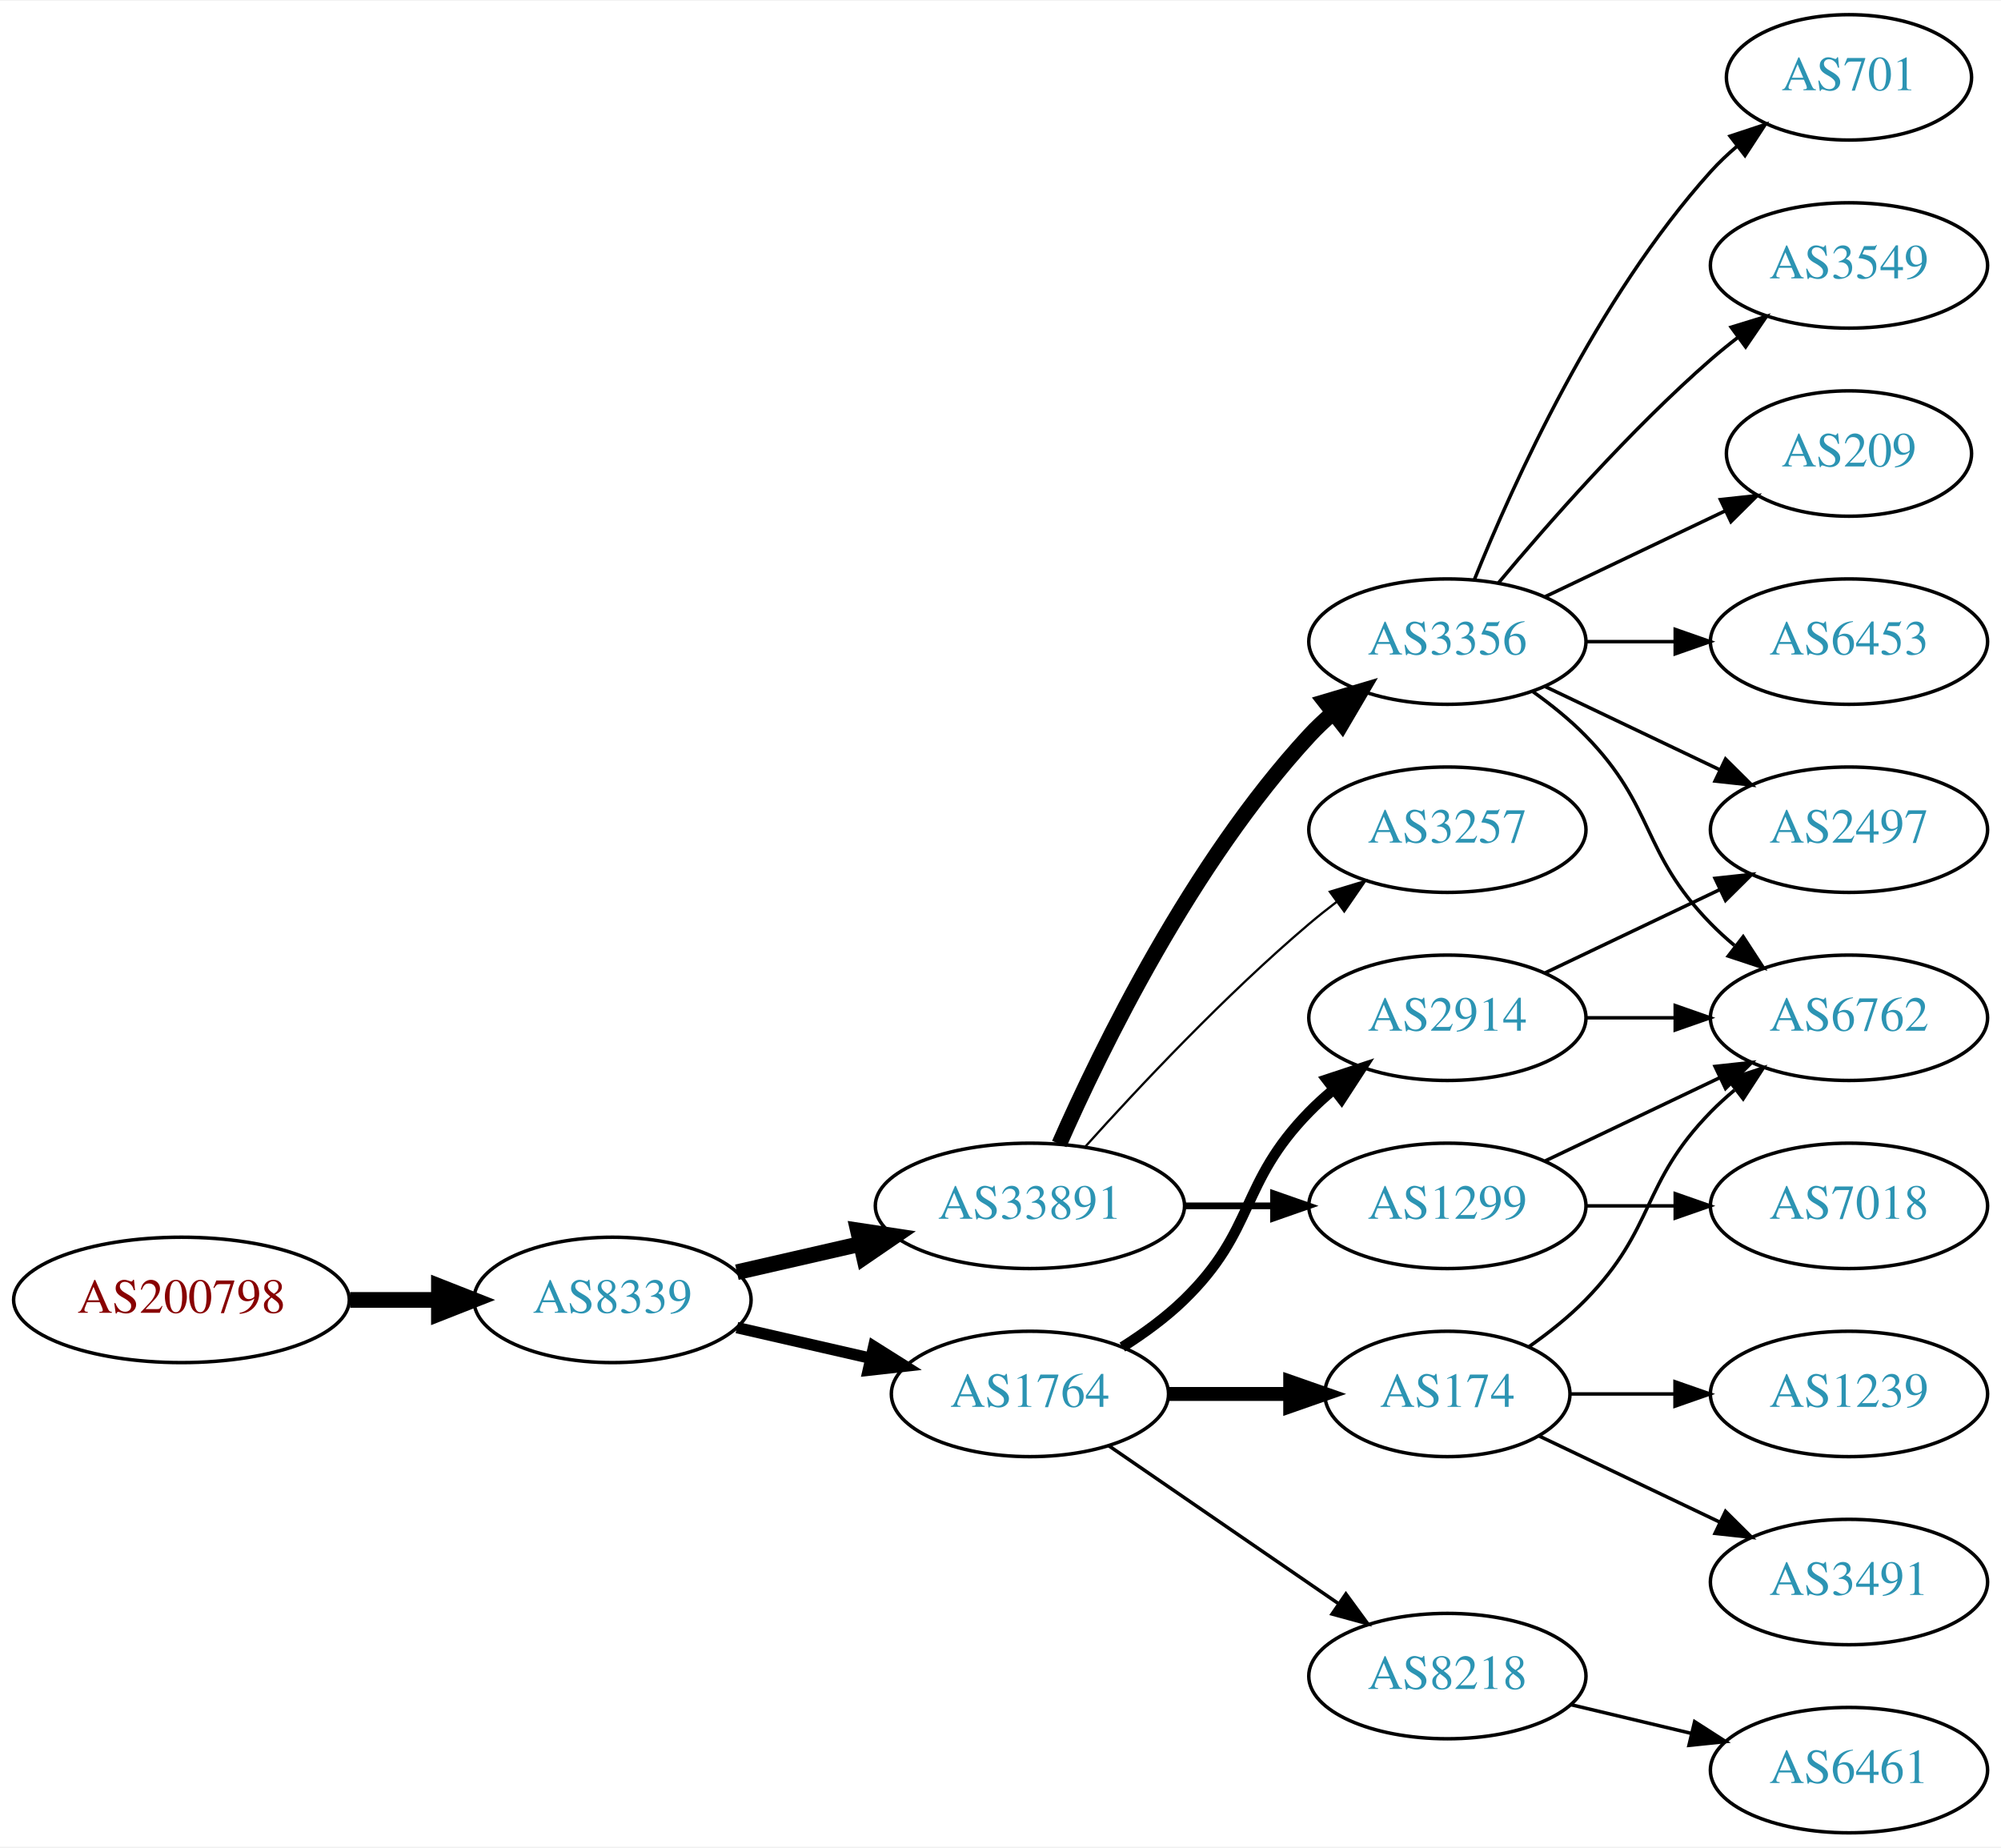
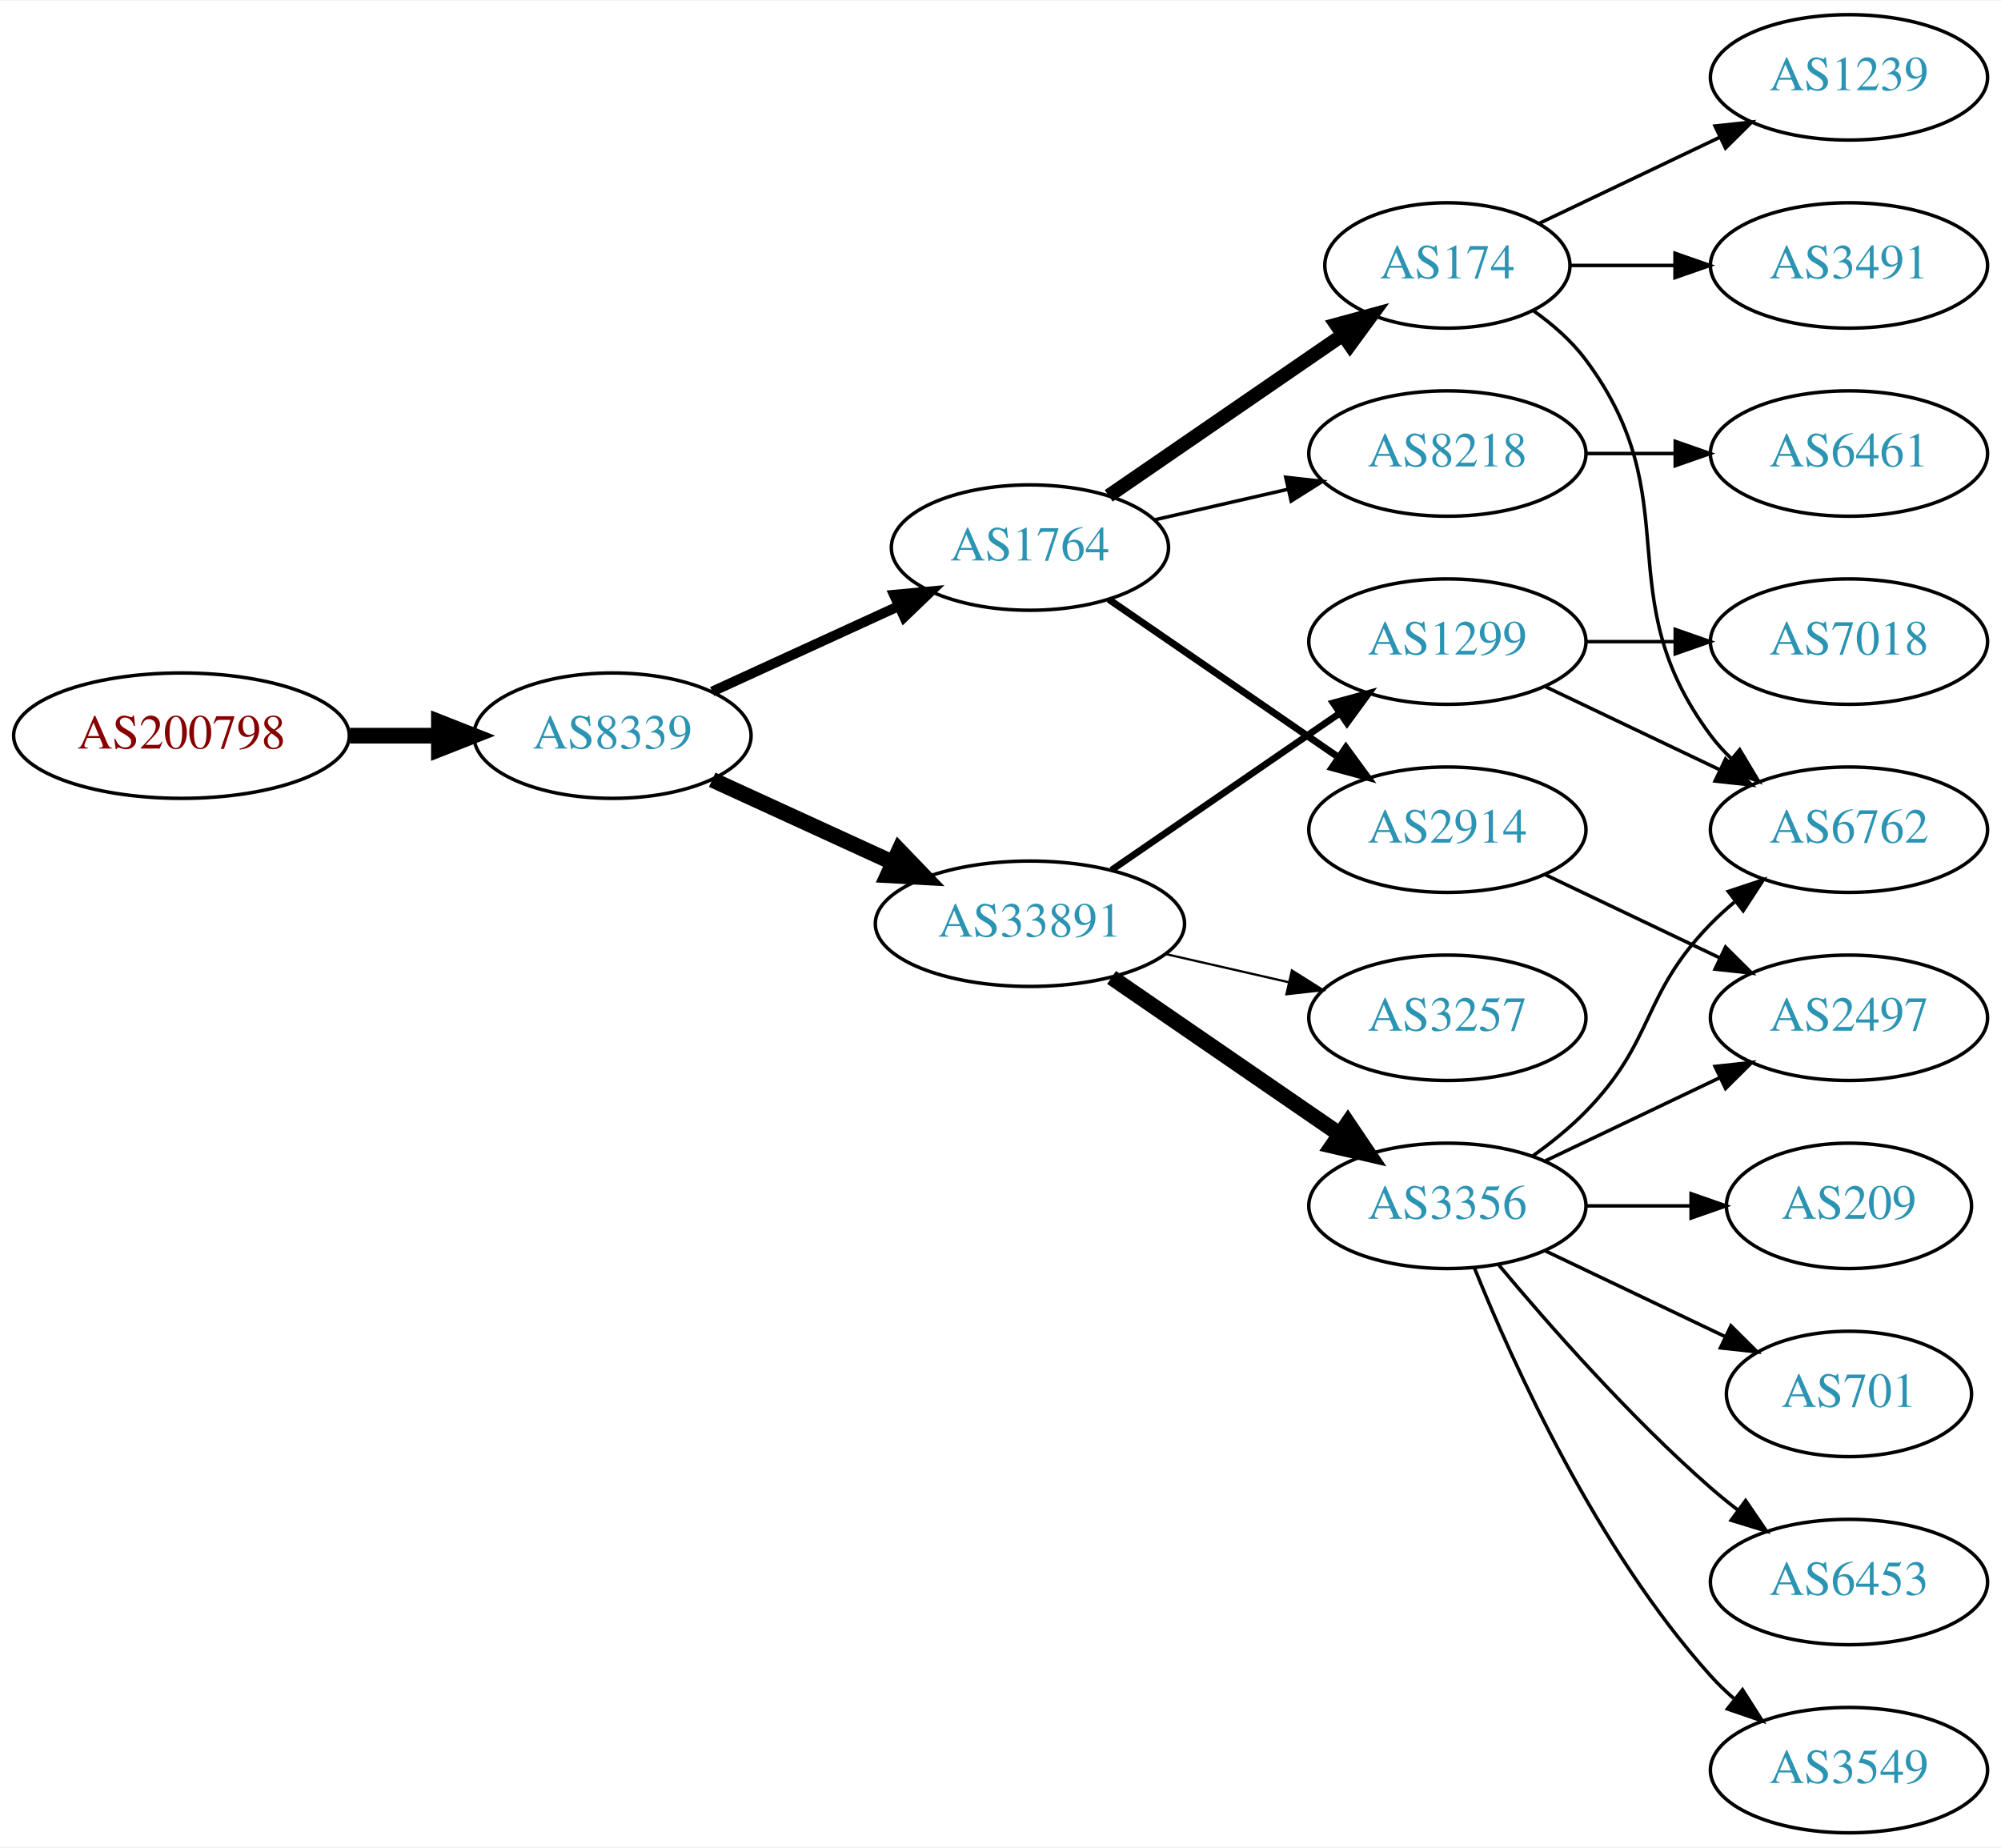
<svg xmlns="http://www.w3.org/2000/svg" xmlns:xlink="http://www.w3.org/1999/xlink" width="574pt" height="530pt" viewBox="0.00 0.00 574.46 530.00">
  <g id="graph0" class="graph" transform="scale(1 1) rotate(0) translate(4 526)">
    <polygon fill="white" stroke="none" points="-4,4 -4,-526 570.463,-526 570.463,4 -4,4" />
    <g id="node1" class="node">
      <g id="a_node1">
        <a xlink:href="/asn/200798" xlink:title="AS200798 ~ NOE-LFWV-AS [AT]">
-           <ellipse fill="#ffffff" stroke="black" cx="48.096" cy="-153" rx="48.192" ry="18" />
-           <text text-anchor="middle" x="48.096" y="-149.3" font-family="Times,serif" font-size="14.00" fill="#880000">AS200798</text>
+           <ellipse fill="#ffffff" stroke="black" cx="48.096" cy="-315" rx="48.192" ry="18" />
+           <text text-anchor="middle" x="48.096" y="-311.3" font-family="Times,serif" font-size="14.00" fill="#880000">AS200798</text>
        </a>
      </g>
    </g>
    <g id="node2" class="node">
      <g id="a_node2">
        <a xlink:href="/asn/8339" xlink:title="AS8339 ~ kabelplus GmbH [AT]">
-           <ellipse fill="#ffffff" stroke="black" cx="171.838" cy="-153" rx="39.794" ry="18" />
-           <text text-anchor="middle" x="171.838" y="-149.3" font-family="Times,serif" font-size="14.00" fill="#2c94b3">AS8339</text>
+           <ellipse fill="#ffffff" stroke="black" cx="171.838" cy="-315" rx="39.794" ry="18" />
+           <text text-anchor="middle" x="171.838" y="-311.3" font-family="Times,serif" font-size="14.00" fill="#2c94b3">AS8339</text>
        </a>
      </g>
    </g>
    <g id="edge1" class="edge">
-       <path fill="none" stroke="black" stroke-width="4.5" d="M96.513,-153C104.867,-153 113.577,-153 121.969,-153" />
-       <polygon fill="black" stroke="black" stroke-width="4.5" points="122.004,-156.938 132.004,-153 122.004,-149.063 122.004,-156.938" />
+       <path fill="none" stroke="black" stroke-width="4.5" d="M96.513,-315C104.867,-315 113.577,-315 121.969,-315" />
+       <polygon fill="black" stroke="black" stroke-width="4.5" points="122.004,-318.938 132.004,-315 122.004,-311.063 122.004,-318.938" />
    </g>
    <g id="node3" class="node">
      <g id="a_node3">
-         <a xlink:href="/asn/33891" xlink:title="AS33891 ~ CORE-BACKBONE GMBH GLOBAL NETWORK [DE]">
-           <ellipse fill="#ffffff" stroke="black" cx="291.681" cy="-180" rx="44.393" ry="18" />
-           <text text-anchor="middle" x="291.681" y="-176.3" font-family="Times,serif" font-size="14.00" fill="#2c94b3">AS33891</text>
+         <a xlink:href="/asn/1764" xlink:title="AS1764 ~ NEXTLAYER-AS [AT]">
+           <ellipse fill="#ffffff" stroke="black" cx="291.681" cy="-369" rx="39.794" ry="18" />
+           <text text-anchor="middle" x="291.681" y="-365.3" font-family="Times,serif" font-size="14.00" fill="#2c94b3">AS1764</text>
        </a>
      </g>
    </g>
    <g id="edge2" class="edge">
-       <path fill="none" stroke="black" stroke-width="4.5" d="M207.557,-160.955C218.696,-163.507 231.231,-166.379 243.124,-169.104" />
-       <polygon fill="black" stroke="black" stroke-width="4.5" points="242.291,-172.953 252.918,-171.348 244.05,-165.276 242.291,-172.953" />
+       <path fill="none" stroke="black" stroke-width="2.864" d="M200.467,-327.661C216.424,-334.973 236.694,-344.261 253.977,-352.181" />
+       <polygon fill="black" stroke="black" stroke-width="2.864" points="252.676,-355.435 263.225,-356.419 255.592,-349.071 252.676,-355.435" />
    </g>
    <g id="node4" class="node">
      <g id="a_node4">
-         <a xlink:href="/asn/1764" xlink:title="AS1764 ~ NEXTLAYER-AS [AT]">
-           <ellipse fill="#ffffff" stroke="black" cx="291.681" cy="-126" rx="39.794" ry="18" />
-           <text text-anchor="middle" x="291.681" y="-122.3" font-family="Times,serif" font-size="14.00" fill="#2c94b3">AS1764</text>
+         <a xlink:href="/asn/33891" xlink:title="AS33891 ~ CORE-BACKBONE GMBH GLOBAL NETWORK [DE]">
+           <ellipse fill="#ffffff" stroke="black" cx="291.681" cy="-261" rx="44.393" ry="18" />
+           <text text-anchor="middle" x="291.681" y="-257.3" font-family="Times,serif" font-size="14.00" fill="#2c94b3">AS33891</text>
        </a>
      </g>
    </g>
    <g id="edge3" class="edge">
-       <path fill="none" stroke="black" stroke-width="3.273" d="M207.557,-145.045C219.557,-142.296 233.178,-139.175 245.871,-136.267" />
-       <polygon fill="black" stroke="black" stroke-width="3.273" points="246.836,-139.636 255.802,-133.991 245.273,-132.813 246.836,-139.636" />
+       <path fill="none" stroke="black" stroke-width="4.5" d="M200.467,-302.339C215.965,-295.238 235.531,-286.272 252.478,-278.506" />
+       <polygon fill="black" stroke="black" stroke-width="4.5" points="254.13,-282.08 261.58,-274.335 250.849,-274.921 254.13,-282.08" />
    </g>
    <g id="node5" class="node">
      <g id="a_node5">
-         <a xlink:href="/asn/3356" xlink:title="AS3356 ~ Level 3 Parent, LLC [US]">
-           <ellipse fill="#ffffff" stroke="black" cx="411.523" cy="-342" rx="39.794" ry="18" />
-           <text text-anchor="middle" x="411.523" y="-338.3" font-family="Times,serif" font-size="14.00" fill="#2c94b3">AS3356</text>
+         <a xlink:href="/asn/2914" xlink:title="AS2914 ~ NTT America, Inc. [US]">
+           <ellipse fill="#ffffff" stroke="black" cx="411.523" cy="-288" rx="39.794" ry="18" />
+           <text text-anchor="middle" x="411.523" y="-284.3" font-family="Times,serif" font-size="14.00" fill="#2c94b3">AS2914</text>
        </a>
      </g>
    </g>
    <g id="edge4" class="edge">
-       <path fill="none" stroke="black" stroke-width="4.5" d="M300.096,-197.761C312.165,-225.183 338.136,-278.473 371.877,-315 373.907,-317.198 376.146,-319.319 378.492,-321.34" />
-       <polygon fill="black" stroke="black" stroke-width="4.5" points="376.435,-324.73 386.736,-327.794 381.289,-318.529 376.435,-324.73" />
+       <path fill="none" stroke="black" stroke-width="2" d="M314.295,-354.143C332.783,-341.435 359.597,-323.005 380.227,-308.825" />
+       <polygon fill="black" stroke="black" stroke-width="2" points="382.388,-311.586 388.647,-303.037 378.423,-305.817 382.388,-311.586" />
    </g>
    <g id="node6" class="node">
      <g id="a_node6">
-         <a xlink:href="/asn/1299" xlink:title="AS1299 ~ Telia Carrier [EU]">
-           <ellipse fill="#ffffff" stroke="black" cx="411.523" cy="-180" rx="39.794" ry="18" />
-           <text text-anchor="middle" x="411.523" y="-176.3" font-family="Times,serif" font-size="14.00" fill="#2c94b3">AS1299</text>
+         <a xlink:href="/asn/174" xlink:title="AS174 ~ Cogent Communications [US]">
+           <ellipse fill="#ffffff" stroke="black" cx="411.523" cy="-450" rx="35.194" ry="18" />
+           <text text-anchor="middle" x="411.523" y="-446.3" font-family="Times,serif" font-size="14.00" fill="#2c94b3">AS174</text>
        </a>
      </g>
    </g>
    <g id="edge5" class="edge">
-       <path fill="none" stroke="black" stroke-width="1.929" d="M335.892,-180C344.204,-180 352.967,-180 361.449,-180" />
-       <polygon fill="black" stroke="black" stroke-width="1.929" points="361.608,-183.5 371.608,-180 361.608,-176.5 361.608,-183.5" />
+       <path fill="none" stroke="black" stroke-width="4" d="M314.295,-383.857C333.132,-396.805 360.612,-415.693 381.388,-429.973" />
+       <polygon fill="black" stroke="black" stroke-width="4" points="379.613,-433.001 389.836,-435.781 383.578,-427.232 379.613,-433.001" />
    </g>
    <g id="node7" class="node">
      <g id="a_node7">
-         <a xlink:href="/asn/3257" xlink:title="AS3257 ~ GTT [DE]">
-           <ellipse fill="#ffffff" stroke="black" cx="411.523" cy="-288" rx="39.794" ry="18" />
-           <text text-anchor="middle" x="411.523" y="-284.3" font-family="Times,serif" font-size="14.00" fill="#2c94b3">AS3257</text>
+         <a xlink:href="/asn/8218" xlink:title="AS8218 ~ legacy Neotelecoms [FR]">
+           <ellipse fill="#ffffff" stroke="black" cx="411.523" cy="-396" rx="39.794" ry="18" />
+           <text text-anchor="middle" x="411.523" y="-392.3" font-family="Times,serif" font-size="14.00" fill="#2c94b3">AS8218</text>
        </a>
      </g>
    </g>
    <g id="edge6" class="edge">
-       <path fill="none" stroke="black" stroke-width="0.643" d="M307.613,-197.044C322.939,-214.097 347.875,-240.65 371.877,-261 374.374,-263.117 377.034,-265.232 379.746,-267.293" />
-       <polygon fill="black" stroke="black" stroke-width="0.643" points="377.782,-270.194 387.922,-273.266 381.912,-264.541 377.782,-270.194" />
+       <path fill="none" stroke="black" d="M327.4,-376.955C339.4,-379.704 353.021,-382.825 365.713,-385.733" />
+       <polygon fill="black" stroke="black" points="365.116,-389.187 375.645,-388.009 366.679,-382.364 365.116,-389.187" />
    </g>
    <g id="node8" class="node">
      <g id="a_node8">
-         <a xlink:href="/asn/174" xlink:title="AS174 ~ Cogent Communications [US]">
-           <ellipse fill="#ffffff" stroke="black" cx="411.523" cy="-126" rx="35.194" ry="18" />
-           <text text-anchor="middle" x="411.523" y="-122.3" font-family="Times,serif" font-size="14.00" fill="#2c94b3">AS174</text>
+         <a xlink:href="/asn/3257" xlink:title="AS3257 ~ GTT [DE]">
+           <ellipse fill="#ffffff" stroke="black" cx="411.523" cy="-234" rx="39.794" ry="18" />
+           <text text-anchor="middle" x="411.523" y="-230.3" font-family="Times,serif" font-size="14.00" fill="#2c94b3">AS3257</text>
        </a>
      </g>
    </g>
    <g id="edge7" class="edge">
-       <path fill="none" stroke="black" stroke-width="4" d="M331.593,-126C342.68,-126 354.839,-126 366.222,-126" />
-       <polygon fill="black" stroke="black" stroke-width="4" points="366.404,-129.5 376.404,-126 366.403,-122.5 366.404,-129.5" />
+       <path fill="none" stroke="black" stroke-width="0.643" d="M330.615,-252.308C341.856,-249.733 354.269,-246.889 365.892,-244.226" />
+       <polygon fill="black" stroke="black" stroke-width="0.643" points="366.888,-247.588 375.853,-241.943 365.324,-240.765 366.888,-247.588" />
    </g>
    <g id="node9" class="node">
      <g id="a_node9">
-         <a xlink:href="/asn/2914" xlink:title="AS2914 ~ NTT America, Inc. [US]">
-           <ellipse fill="#ffffff" stroke="black" cx="411.523" cy="-234" rx="39.794" ry="18" />
-           <text text-anchor="middle" x="411.523" y="-230.3" font-family="Times,serif" font-size="14.00" fill="#2c94b3">AS2914</text>
+         <a xlink:href="/asn/1299" xlink:title="AS1299 ~ Telia Carrier [EU]">
+           <ellipse fill="#ffffff" stroke="black" cx="411.523" cy="-342" rx="39.794" ry="18" />
+           <text text-anchor="middle" x="411.523" y="-338.3" font-family="Times,serif" font-size="14.00" fill="#2c94b3">AS1299</text>
        </a>
      </g>
    </g>
    <g id="edge8" class="edge">
-       <path fill="none" stroke="black" stroke-width="3" d="M318.21,-139.462C324.372,-143.362 330.674,-147.948 335.877,-153 356.57,-173.094 351.704,-186.383 371.877,-207 373.969,-209.139 376.253,-211.218 378.63,-213.21" />
-       <polygon fill="black" stroke="black" stroke-width="3" points="376.873,-216.275 386.929,-219.611 381.148,-210.732 376.873,-216.275" />
+       <path fill="none" stroke="black" stroke-width="1.929" d="M315.123,-276.426C333.704,-289.198 360.265,-307.455 380.645,-321.463" />
+       <polygon fill="black" stroke="black" stroke-width="1.929" points="378.736,-324.398 388.959,-327.178 382.701,-318.629 378.736,-324.398" />
    </g>
    <g id="node10" class="node">
      <g id="a_node10">
-         <a xlink:href="/asn/8218" xlink:title="AS8218 ~ legacy Neotelecoms [FR]">
-           <ellipse fill="#ffffff" stroke="black" cx="411.523" cy="-45" rx="39.794" ry="18" />
-           <text text-anchor="middle" x="411.523" y="-41.3" font-family="Times,serif" font-size="14.00" fill="#2c94b3">AS8218</text>
+         <a xlink:href="/asn/3356" xlink:title="AS3356 ~ Level 3 Parent, LLC [US]">
+           <ellipse fill="#ffffff" stroke="black" cx="411.523" cy="-180" rx="39.794" ry="18" />
+           <text text-anchor="middle" x="411.523" y="-176.3" font-family="Times,serif" font-size="14.00" fill="#2c94b3">AS3356</text>
        </a>
      </g>
    </g>
    <g id="edge9" class="edge">
-       <path fill="none" stroke="black" d="M314.295,-111.143C332.783,-98.435 359.597,-80.004 380.227,-65.825" />
-       <polygon fill="black" stroke="black" points="382.388,-68.586 388.647,-60.037 378.423,-62.817 382.388,-68.586" />
+       <path fill="none" stroke="black" stroke-width="4.5" d="M315.123,-245.574C333.704,-232.802 360.265,-214.545 380.645,-200.537" />
+       <polygon fill="black" stroke="black" stroke-width="4.5" points="382.949,-203.731 388.959,-194.822 378.488,-197.242 382.949,-203.731" />
+     </g>
+     <g id="node13" class="node">
+       <g id="a_node13">
+         <a xlink:href="/asn/2497" xlink:title="AS2497 ~ Internet Initiative Japan Inc. [JP]">
+           <ellipse fill="#ffffff" stroke="black" cx="526.816" cy="-234" rx="39.794" ry="18" />
+           <text text-anchor="middle" x="526.816" y="-230.3" font-family="Times,serif" font-size="14.00" fill="#2c94b3">AS2497</text>
+         </a>
+       </g>
+     </g>
+     <g id="edge12" class="edge">
+       <path fill="none" stroke="black" d="M439.66,-275.066C454.654,-267.919 473.475,-258.948 489.698,-251.215" />
+       <polygon fill="black" stroke="black" points="491.38,-254.291 498.901,-246.829 488.368,-247.972 491.38,-254.291" />
    </g>
    <g id="node12" class="node">
      <g id="a_node12">
        <a xlink:href="/asn/6762" xlink:title="AS6762 ~ TELECOM ITALIA SPARKLE S.p.A. [IT]">
-           <ellipse fill="#ffffff" stroke="black" cx="526.816" cy="-234" rx="39.794" ry="18" />
-           <text text-anchor="middle" x="526.816" y="-230.3" font-family="Times,serif" font-size="14.00" fill="#2c94b3">AS6762</text>
-         </a>
-       </g>
-     </g>
-     <g id="edge17" class="edge">
-       <path fill="none" stroke="black" d="M436.117,-327.611C441.373,-323.852 446.705,-319.563 451.17,-315 471.342,-294.383 466.997,-281.617 487.17,-261 489.262,-258.861 491.546,-256.782 493.922,-254.79" />
-       <polygon fill="black" stroke="black" points="496.441,-257.268 502.222,-248.389 492.166,-251.725 496.441,-257.268" />
+           <ellipse fill="#ffffff" stroke="black" cx="526.816" cy="-288" rx="39.794" ry="18" />
+           <text text-anchor="middle" x="526.816" y="-284.3" font-family="Times,serif" font-size="14.00" fill="#2c94b3">AS6762</text>
+         </a>
+       </g>
+     </g>
+     <g id="edge15" class="edge">
+       <path fill="none" stroke="black" d="M436.249,-436.989C441.746,-433.081 447.154,-428.378 451.17,-423 481.441,-382.458 456.898,-355.542 487.17,-315 488.914,-312.664 490.921,-310.455 493.085,-308.383" />
+       <polygon fill="black" stroke="black" points="495.444,-310.973 500.885,-301.882 490.963,-305.595 495.444,-310.973" />
    </g>
    <g id="node14" class="node">
      <g id="a_node14">
-         <a xlink:href="/asn/2497" xlink:title="AS2497 ~ Internet Initiative Japan Inc. [JP]">
-           <ellipse fill="#ffffff" stroke="black" cx="526.816" cy="-288" rx="39.794" ry="18" />
-           <text text-anchor="middle" x="526.816" y="-284.3" font-family="Times,serif" font-size="14.00" fill="#2c94b3">AS2497</text>
-         </a>
-       </g>
-     </g>
-     <g id="edge18" class="edge">
+         <a xlink:href="/asn/1239" xlink:title="AS1239 ~ Sprint [US]">
+           <ellipse fill="#ffffff" stroke="black" cx="526.816" cy="-504" rx="39.794" ry="18" />
+           <text text-anchor="middle" x="526.816" y="-500.3" font-family="Times,serif" font-size="14.00" fill="#2c94b3">AS1239</text>
+         </a>
+       </g>
+     </g>
+     <g id="edge13" class="edge">
+       <path fill="none" stroke="black" d="M437.948,-462.119C453.251,-469.413 472.974,-478.814 489.856,-486.86" />
+       <polygon fill="black" stroke="black" points="488.363,-490.026 498.896,-491.169 491.375,-483.707 488.363,-490.026" />
+     </g>
+     <g id="node15" class="node">
+       <g id="a_node15">
+         <a xlink:href="/asn/3491" xlink:title="AS3491 ~ PCCW Global, Inc. [US]">
+           <ellipse fill="#ffffff" stroke="black" cx="526.816" cy="-450" rx="39.794" ry="18" />
+           <text text-anchor="middle" x="526.816" y="-446.3" font-family="Times,serif" font-size="14.00" fill="#2c94b3">AS3491</text>
+         </a>
+       </g>
+     </g>
+     <g id="edge14" class="edge">
+       <path fill="none" stroke="black" d="M446.822,-450C456.199,-450 466.55,-450 476.584,-450" />
+       <polygon fill="black" stroke="black" points="476.873,-453.5 486.873,-450 476.873,-446.5 476.873,-453.5" />
+     </g>
+     <g id="node20" class="node">
+       <g id="a_node20">
+         <a xlink:href="/asn/6461" xlink:title="AS6461 ~ Zayo Bandwidth [US]">
+           <ellipse fill="#ffffff" stroke="black" cx="526.816" cy="-396" rx="39.794" ry="18" />
+           <text text-anchor="middle" x="526.816" y="-392.3" font-family="Times,serif" font-size="14.00" fill="#2c94b3">AS6461</text>
+         </a>
+       </g>
+     </g>
+     <g id="edge22" class="edge">
+       <path fill="none" stroke="black" d="M451.195,-396C459.398,-396 468.162,-396 476.694,-396" />
+       <polygon fill="black" stroke="black" points="476.934,-399.5 486.934,-396 476.933,-392.5 476.934,-399.5" />
+     </g>
+     <g id="node11" class="node">
+       <g id="a_node11">
+         <a xlink:href="/asn/7018" xlink:title="AS7018 ~ AT&amp;T Services, Inc. [US]">
+           <ellipse fill="#ffffff" stroke="black" cx="526.816" cy="-342" rx="39.794" ry="18" />
+           <text text-anchor="middle" x="526.816" y="-338.3" font-family="Times,serif" font-size="14.00" fill="#2c94b3">AS7018</text>
+         </a>
+       </g>
+     </g>
+     <g id="edge10" class="edge">
+       <path fill="none" stroke="black" d="M451.195,-342C459.398,-342 468.162,-342 476.694,-342" />
+       <polygon fill="black" stroke="black" points="476.934,-345.5 486.934,-342 476.933,-338.5 476.934,-345.5" />
+     </g>
+     <g id="edge11" class="edge">
      <path fill="none" stroke="black" d="M439.66,-329.066C454.654,-321.919 473.475,-312.948 489.698,-305.215" />
      <polygon fill="black" stroke="black" points="491.38,-308.291 498.901,-300.829 488.368,-301.972 491.38,-308.291" />
    </g>
-     <g id="node15" class="node">
-       <g id="a_node15">
-         <a xlink:href="/asn/209" xlink:title="AS209 ~ CenturyLink Communications, LLC [US]">
-           <ellipse fill="#ffffff" stroke="black" cx="526.816" cy="-396" rx="35.194" ry="18" />
-           <text text-anchor="middle" x="526.816" y="-392.3" font-family="Times,serif" font-size="14.00" fill="#2c94b3">AS209</text>
-         </a>
-       </g>
-     </g>
-     <g id="edge15" class="edge">
-       <path fill="none" stroke="black" d="M439.66,-354.934C455.091,-362.29 474.577,-371.577 491.112,-379.459" />
-       <polygon fill="black" stroke="black" points="489.921,-382.768 500.454,-383.911 492.933,-376.449 489.921,-382.768" />
+     <g id="edge21" class="edge">
+       <path fill="none" stroke="black" d="M436.117,-194.389C441.373,-198.148 446.705,-202.437 451.17,-207 471.342,-227.617 466.997,-240.383 487.17,-261 489.262,-263.139 491.546,-265.218 493.922,-267.21" />
+       <polygon fill="black" stroke="black" points="492.166,-270.275 502.222,-273.611 496.441,-264.732 492.166,-270.275" />
+     </g>
+     <g id="edge19" class="edge">
+       <path fill="none" stroke="black" d="M439.66,-192.934C454.654,-200.081 473.475,-209.052 489.698,-216.785" />
+       <polygon fill="black" stroke="black" points="488.368,-220.028 498.901,-221.171 491.38,-213.709 488.368,-220.028" />
    </g>
    <g id="node16" class="node">
      <g id="a_node16">
-         <a xlink:href="/asn/6453" xlink:title="AS6453 ~ TATA COMMUNICATIONS (AMERICA) INC [US]">
-           <ellipse fill="#ffffff" stroke="black" cx="526.816" cy="-342" rx="39.794" ry="18" />
-           <text text-anchor="middle" x="526.816" y="-338.3" font-family="Times,serif" font-size="14.00" fill="#2c94b3">AS6453</text>
+         <a xlink:href="/asn/209" xlink:title="AS209 ~ CenturyLink Communications, LLC [US]">
+           <ellipse fill="#ffffff" stroke="black" cx="526.816" cy="-180" rx="35.194" ry="18" />
+           <text text-anchor="middle" x="526.816" y="-176.3" font-family="Times,serif" font-size="14.00" fill="#2c94b3">AS209</text>
        </a>
      </g>
    </g>
    <g id="edge16" class="edge">
-       <path fill="none" stroke="black" d="M451.195,-342C459.398,-342 468.162,-342 476.694,-342" />
-       <polygon fill="black" stroke="black" points="476.934,-345.5 486.934,-342 476.933,-338.5 476.934,-345.5" />
+       <path fill="none" stroke="black" d="M451.195,-180C460.901,-180 471.391,-180 481.354,-180" />
+       <polygon fill="black" stroke="black" points="481.491,-183.5 491.491,-180 481.49,-176.5 481.491,-183.5" />
    </g>
    <g id="node17" class="node">
      <g id="a_node17">
        <a xlink:href="/asn/701" xlink:title="AS701 ~ UUNET [US]">
-           <ellipse fill="#ffffff" stroke="black" cx="526.816" cy="-504" rx="35.194" ry="18" />
-           <text text-anchor="middle" x="526.816" y="-500.3" font-family="Times,serif" font-size="14.00" fill="#2c94b3">AS701</text>
-         </a>
-       </g>
-     </g>
-     <g id="edge19" class="edge">
-       <path fill="none" stroke="black" d="M419.271,-359.787C430.322,-387.243 454.375,-440.578 487.17,-477 489.485,-479.572 492.09,-482.03 494.826,-484.343" />
-       <polygon fill="black" stroke="black" points="492.691,-487.117 502.749,-490.448 496.964,-481.572 492.691,-487.117" />
+           <ellipse fill="#ffffff" stroke="black" cx="526.816" cy="-126" rx="35.194" ry="18" />
+           <text text-anchor="middle" x="526.816" y="-122.3" font-family="Times,serif" font-size="14.00" fill="#2c94b3">AS701</text>
+         </a>
+       </g>
+     </g>
+     <g id="edge17" class="edge">
+       <path fill="none" stroke="black" d="M439.66,-167.066C455.091,-159.71 474.577,-150.423 491.112,-142.541" />
+       <polygon fill="black" stroke="black" points="492.933,-145.551 500.454,-138.089 489.921,-139.232 492.933,-145.551" />
    </g>
    <g id="node18" class="node">
      <g id="a_node18">
-         <a xlink:href="/asn/3549" xlink:title="AS3549 ~ Level 3 Parent, LLC [US]">
-           <ellipse fill="#ffffff" stroke="black" cx="526.816" cy="-450" rx="39.794" ry="18" />
-           <text text-anchor="middle" x="526.816" y="-446.3" font-family="Times,serif" font-size="14.00" fill="#2c94b3">AS3549</text>
-         </a>
-       </g>
-     </g>
-     <g id="edge20" class="edge">
-       <path fill="none" stroke="black" d="M426.153,-358.817C440.436,-375.929 463.982,-402.745 487.17,-423 489.635,-425.154 492.274,-427.294 494.971,-429.372" />
-       <polygon fill="black" stroke="black" points="492.996,-432.264 503.125,-435.37 497.144,-426.625 492.996,-432.264" />
-     </g>
-     <g id="edge22" class="edge">
-       <path fill="none" stroke="black" d="M439.66,-192.934C454.654,-200.081 473.475,-209.052 489.698,-216.785" />
-       <polygon fill="black" stroke="black" points="488.368,-220.028 498.901,-221.171 491.38,-213.709 488.368,-220.028" />
+         <a xlink:href="/asn/6453" xlink:title="AS6453 ~ TATA COMMUNICATIONS (AMERICA) INC [US]">
+           <ellipse fill="#ffffff" stroke="black" cx="526.816" cy="-72" rx="39.794" ry="18" />
+           <text text-anchor="middle" x="526.816" y="-68.3" font-family="Times,serif" font-size="14.00" fill="#2c94b3">AS6453</text>
+         </a>
+       </g>
+     </g>
+     <g id="edge18" class="edge">
+       <path fill="none" stroke="black" d="M426.153,-163.183C440.436,-146.071 463.982,-119.255 487.17,-99 489.635,-96.846 492.274,-94.706 494.971,-92.628" />
+       <polygon fill="black" stroke="black" points="497.144,-95.375 503.125,-86.63 492.996,-89.736 497.144,-95.375" />
    </g>
    <g id="node19" class="node">
      <g id="a_node19">
-         <a xlink:href="/asn/7018" xlink:title="AS7018 ~ AT&amp;T Services, Inc. [US]">
-           <ellipse fill="#ffffff" stroke="black" cx="526.816" cy="-180" rx="39.794" ry="18" />
-           <text text-anchor="middle" x="526.816" y="-176.3" font-family="Times,serif" font-size="14.00" fill="#2c94b3">AS7018</text>
-         </a>
-       </g>
-     </g>
-     <g id="edge21" class="edge">
-       <path fill="none" stroke="black" d="M451.195,-180C459.398,-180 468.162,-180 476.694,-180" />
-       <polygon fill="black" stroke="black" points="476.934,-183.5 486.934,-180 476.933,-176.5 476.934,-183.5" />
-     </g>
-     <g id="node11" class="node">
-       <g id="a_node11">
-         <a xlink:href="/asn/3491" xlink:title="AS3491 ~ PCCW Global, Inc. [US]">
-           <ellipse fill="#ffffff" stroke="black" cx="526.816" cy="-72" rx="39.794" ry="18" />
-           <text text-anchor="middle" x="526.816" y="-68.3" font-family="Times,serif" font-size="14.00" fill="#2c94b3">AS3491</text>
-         </a>
-       </g>
-     </g>
-     <g id="edge10" class="edge">
-       <path fill="none" stroke="black" d="M437.948,-113.881C453.251,-106.587 472.974,-97.186 489.856,-89.14" />
-       <polygon fill="black" stroke="black" points="491.375,-92.293 498.896,-84.831 488.363,-85.974 491.375,-92.293" />
-     </g>
-     <g id="edge11" class="edge">
-       <path fill="none" stroke="black" d="M434.906,-139.532C440.548,-143.49 446.361,-148.086 451.17,-153 471.342,-173.617 466.997,-186.383 487.17,-207 489.262,-209.139 491.546,-211.218 493.922,-213.21" />
-       <polygon fill="black" stroke="black" points="492.166,-216.275 502.222,-219.611 496.441,-210.732 492.166,-216.275" />
-     </g>
-     <g id="node13" class="node">
-       <g id="a_node13">
-         <a xlink:href="/asn/1239" xlink:title="AS1239 ~ Sprint [US]">
-           <ellipse fill="#ffffff" stroke="black" cx="526.816" cy="-126" rx="39.794" ry="18" />
-           <text text-anchor="middle" x="526.816" y="-122.3" font-family="Times,serif" font-size="14.00" fill="#2c94b3">AS1239</text>
-         </a>
-       </g>
-     </g>
-     <g id="edge12" class="edge">
-       <path fill="none" stroke="black" d="M446.822,-126C456.199,-126 466.55,-126 476.584,-126" />
-       <polygon fill="black" stroke="black" points="476.873,-129.5 486.873,-126 476.873,-122.5 476.873,-129.5" />
-     </g>
-     <g id="edge14" class="edge">
-       <path fill="none" stroke="black" d="M451.195,-234C459.398,-234 468.162,-234 476.694,-234" />
-       <polygon fill="black" stroke="black" points="476.934,-237.5 486.934,-234 476.933,-230.5 476.934,-237.5" />
-     </g>
-     <g id="edge13" class="edge">
-       <path fill="none" stroke="black" d="M439.66,-246.934C454.654,-254.081 473.475,-263.052 489.698,-270.785" />
-       <polygon fill="black" stroke="black" points="488.368,-274.028 498.901,-275.171 491.38,-267.709 488.368,-274.028" />
-     </g>
-     <g id="node20" class="node">
-       <g id="a_node20">
-         <a xlink:href="/asn/6461" xlink:title="AS6461 ~ Zayo Bandwidth [US]">
+         <a xlink:href="/asn/3549" xlink:title="AS3549 ~ Level 3 Parent, LLC [US]">
          <ellipse fill="#ffffff" stroke="black" cx="526.816" cy="-18" rx="39.794" ry="18" />
-           <text text-anchor="middle" x="526.816" y="-14.3" font-family="Times,serif" font-size="14.00" fill="#2c94b3">AS6461</text>
-         </a>
-       </g>
-     </g>
-     <g id="edge23" class="edge">
-       <path fill="none" stroke="black" d="M447.13,-36.752C458.002,-34.162 470.156,-31.265 481.598,-28.538" />
-       <polygon fill="black" stroke="black" points="482.505,-31.92 491.421,-26.197 480.882,-25.111 482.505,-31.92" />
+           <text text-anchor="middle" x="526.816" y="-14.3" font-family="Times,serif" font-size="14.00" fill="#2c94b3">AS3549</text>
+         </a>
+       </g>
+     </g>
+     <g id="edge20" class="edge">
+       <path fill="none" stroke="black" d="M419.271,-162.213C430.322,-134.757 454.375,-81.422 487.17,-45 489.172,-42.776 491.391,-40.637 493.723,-38.603" />
+       <polygon fill="black" stroke="black" points="496.254,-41.065 501.942,-32.127 491.921,-35.567 496.254,-41.065" />
    </g>
  </g>
</svg>
